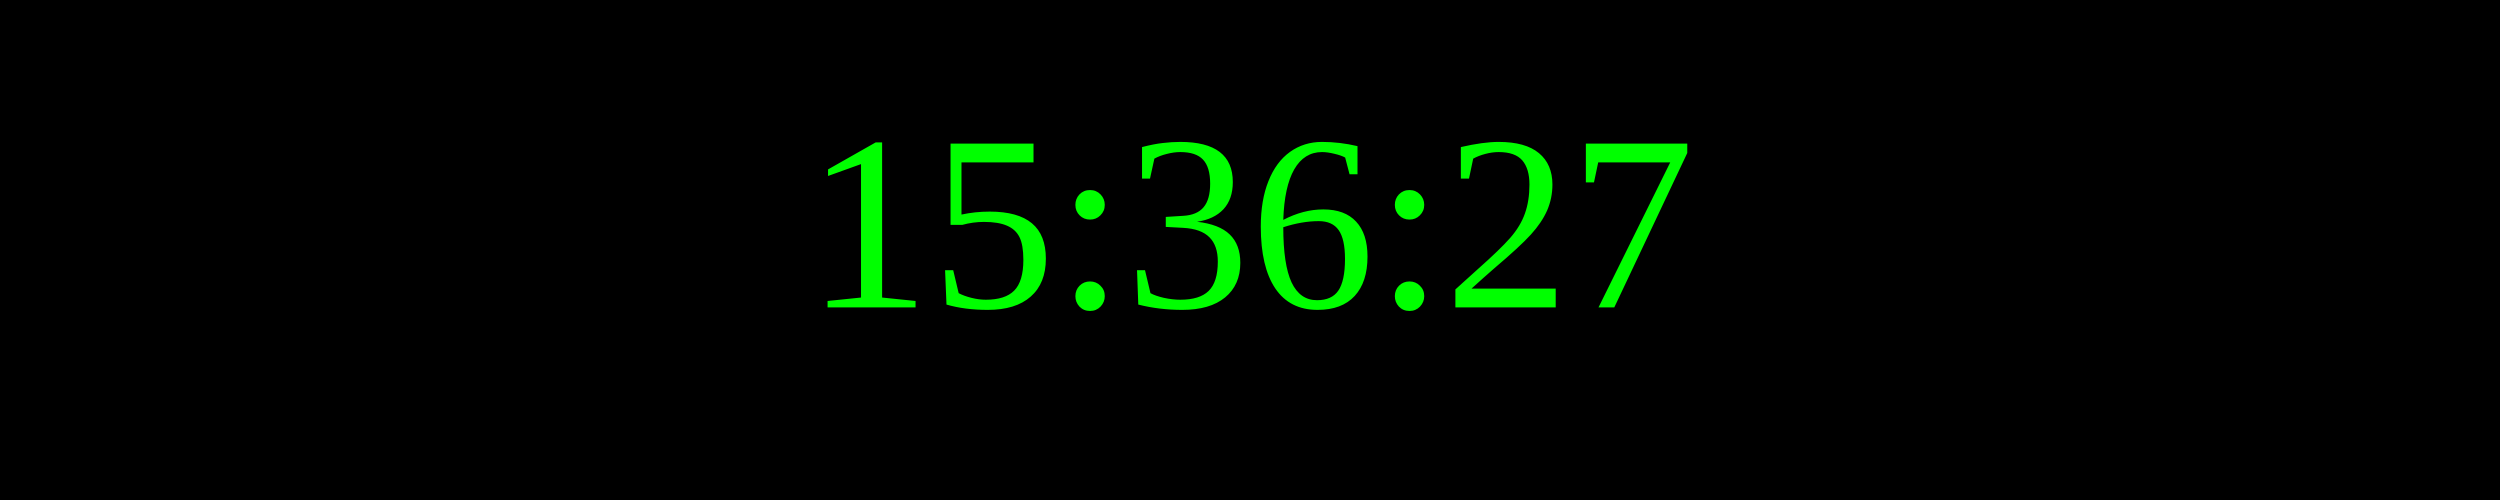
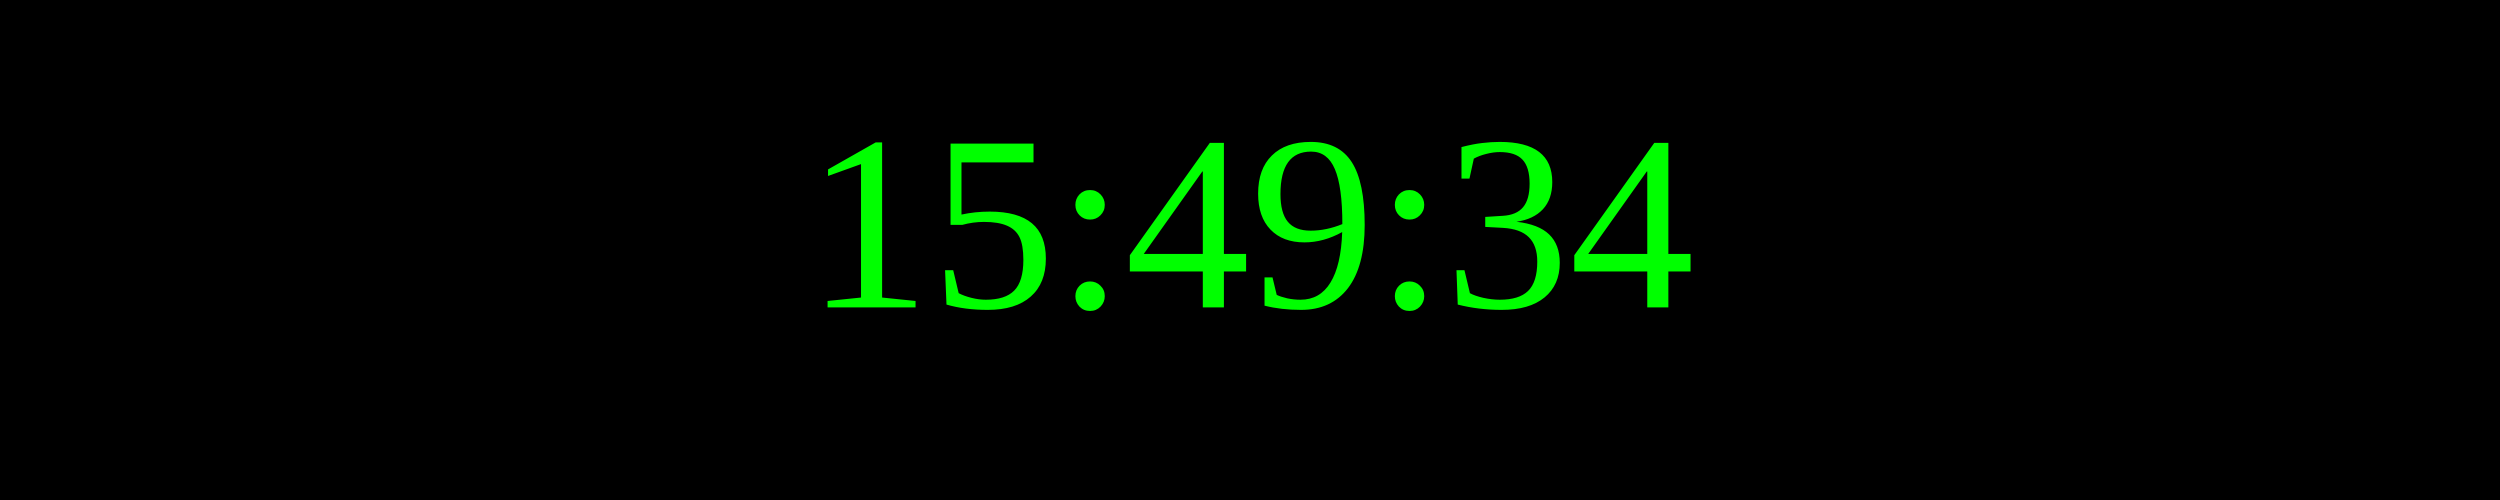
<svg xmlns="http://www.w3.org/2000/svg" width="250" height="50">
  <rect width="100%" height="100%" fill="black" />
  <text x="50%" y="50%" font-size="25" fill="lime" text-anchor="middle" dominant-baseline="middle">
- 15:36:27
+ 15:49:34
</text>
</svg>
